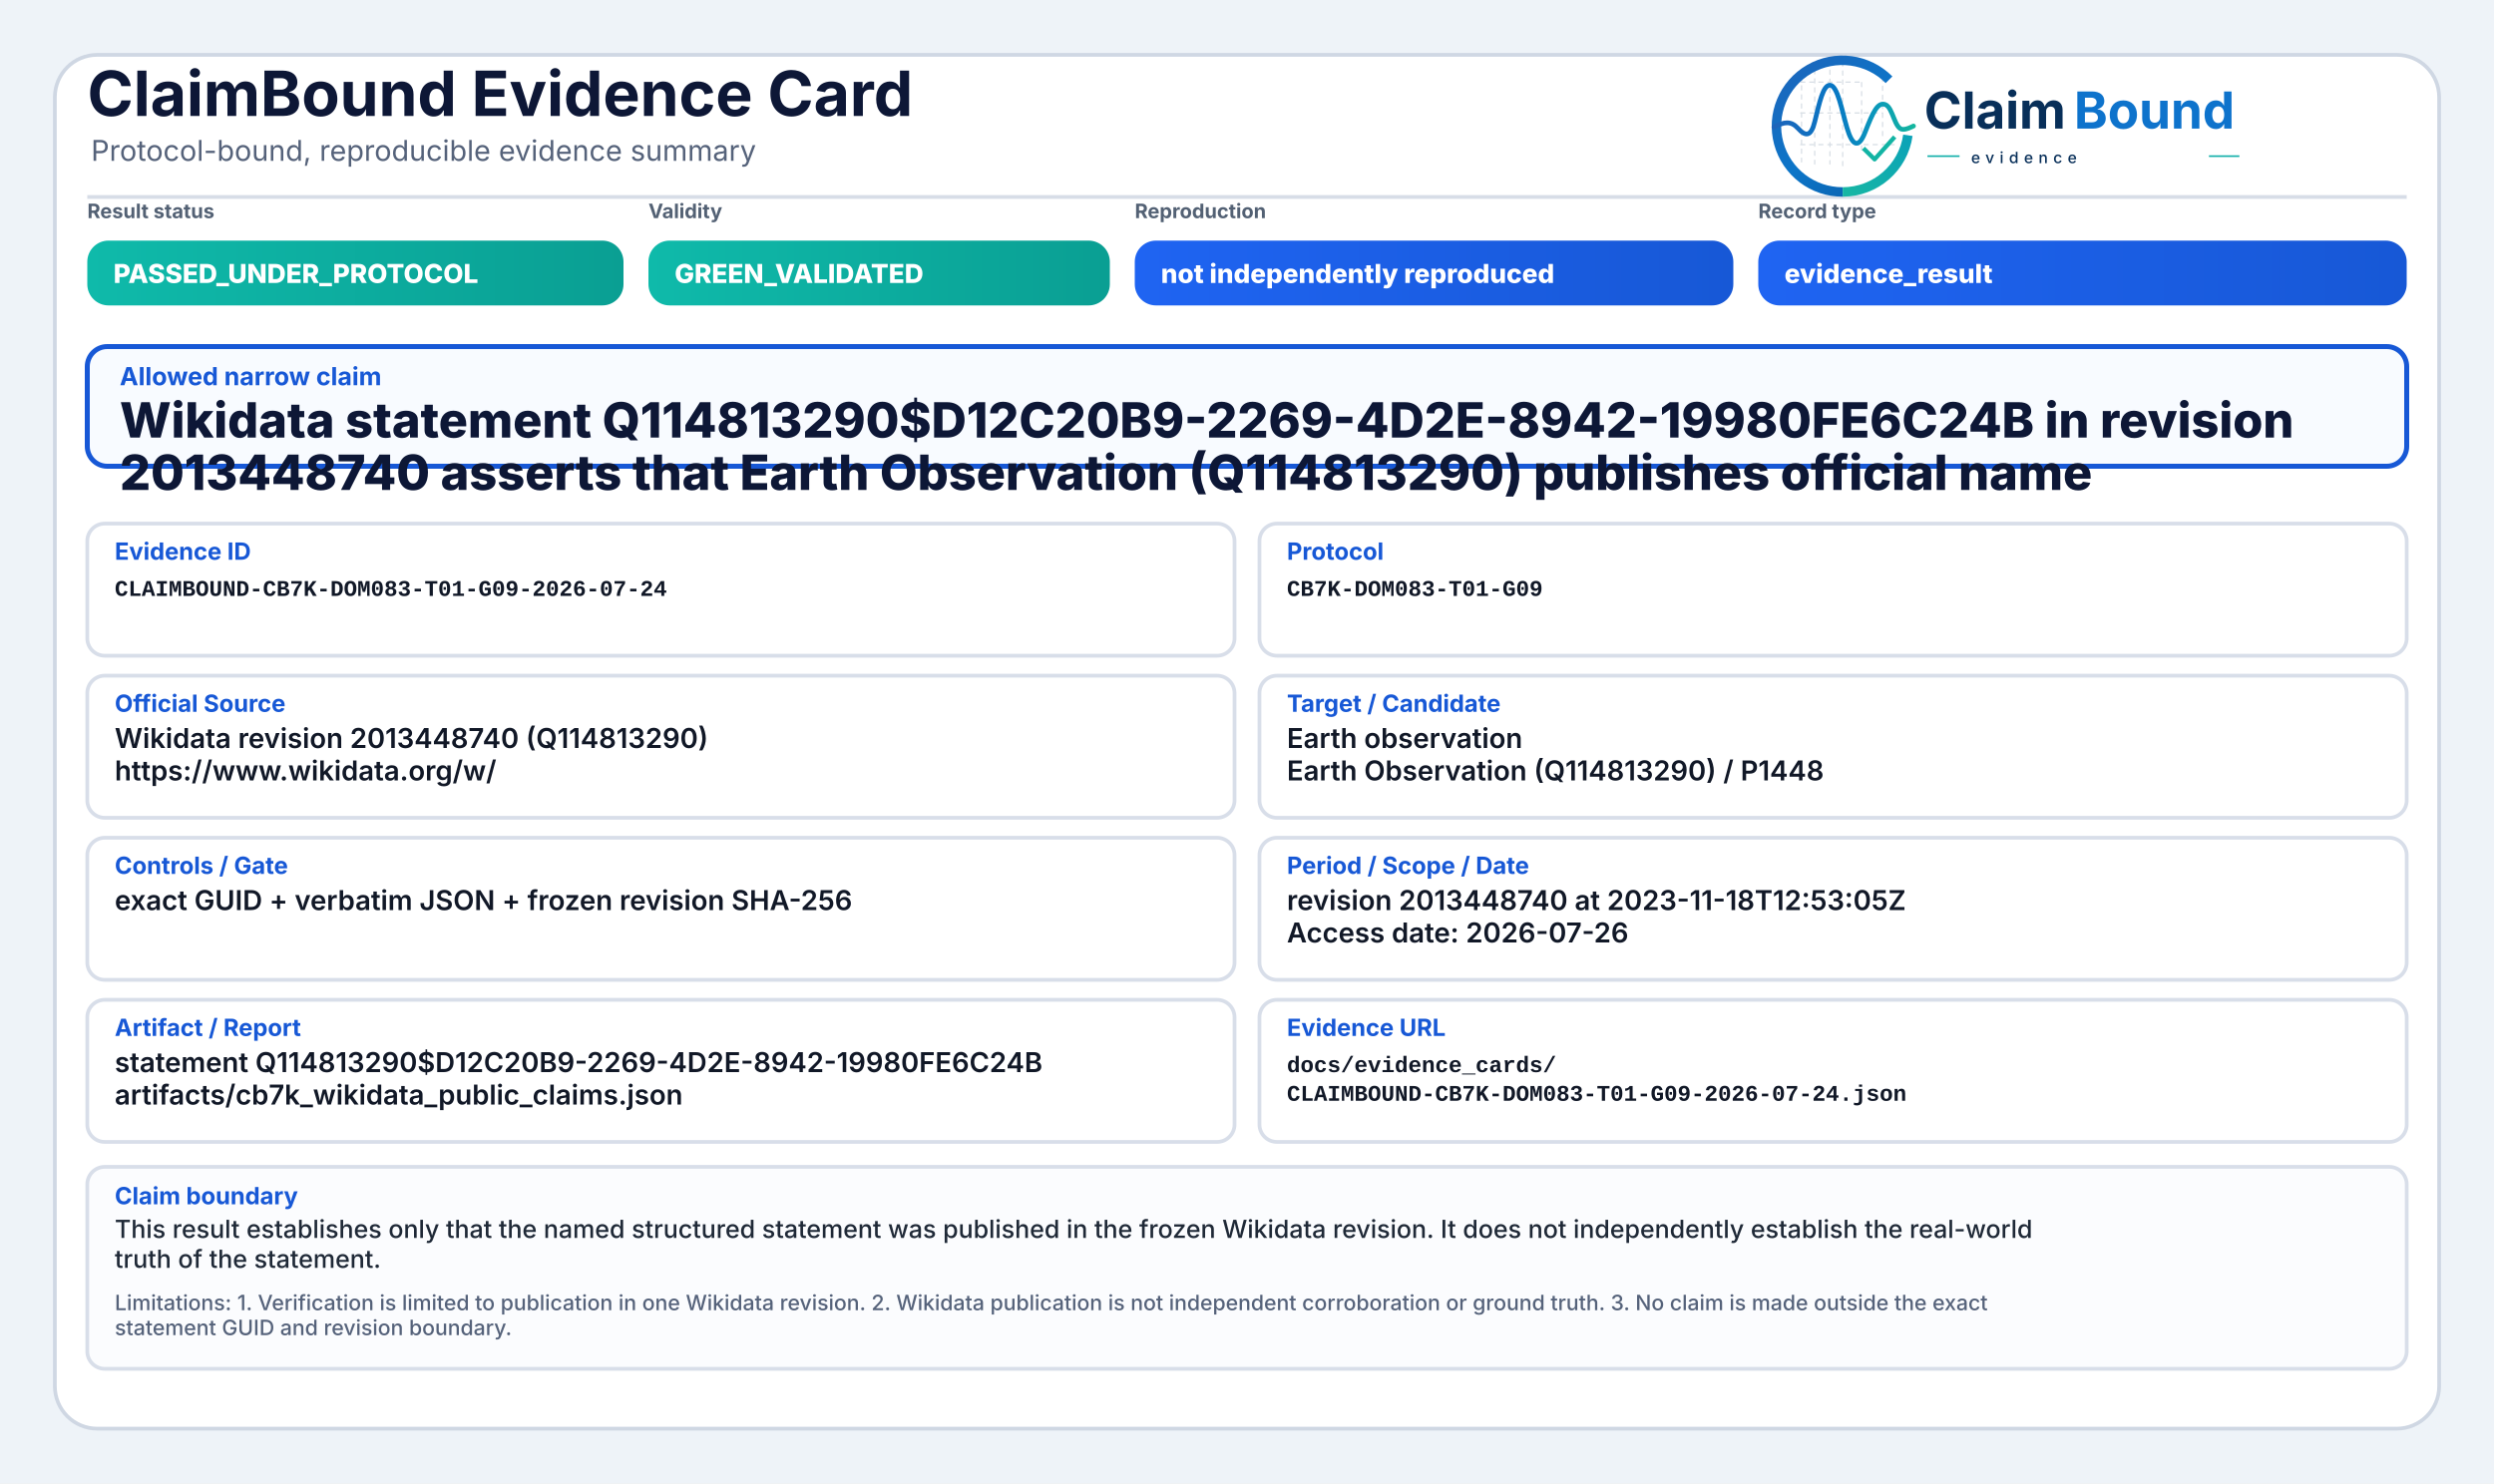
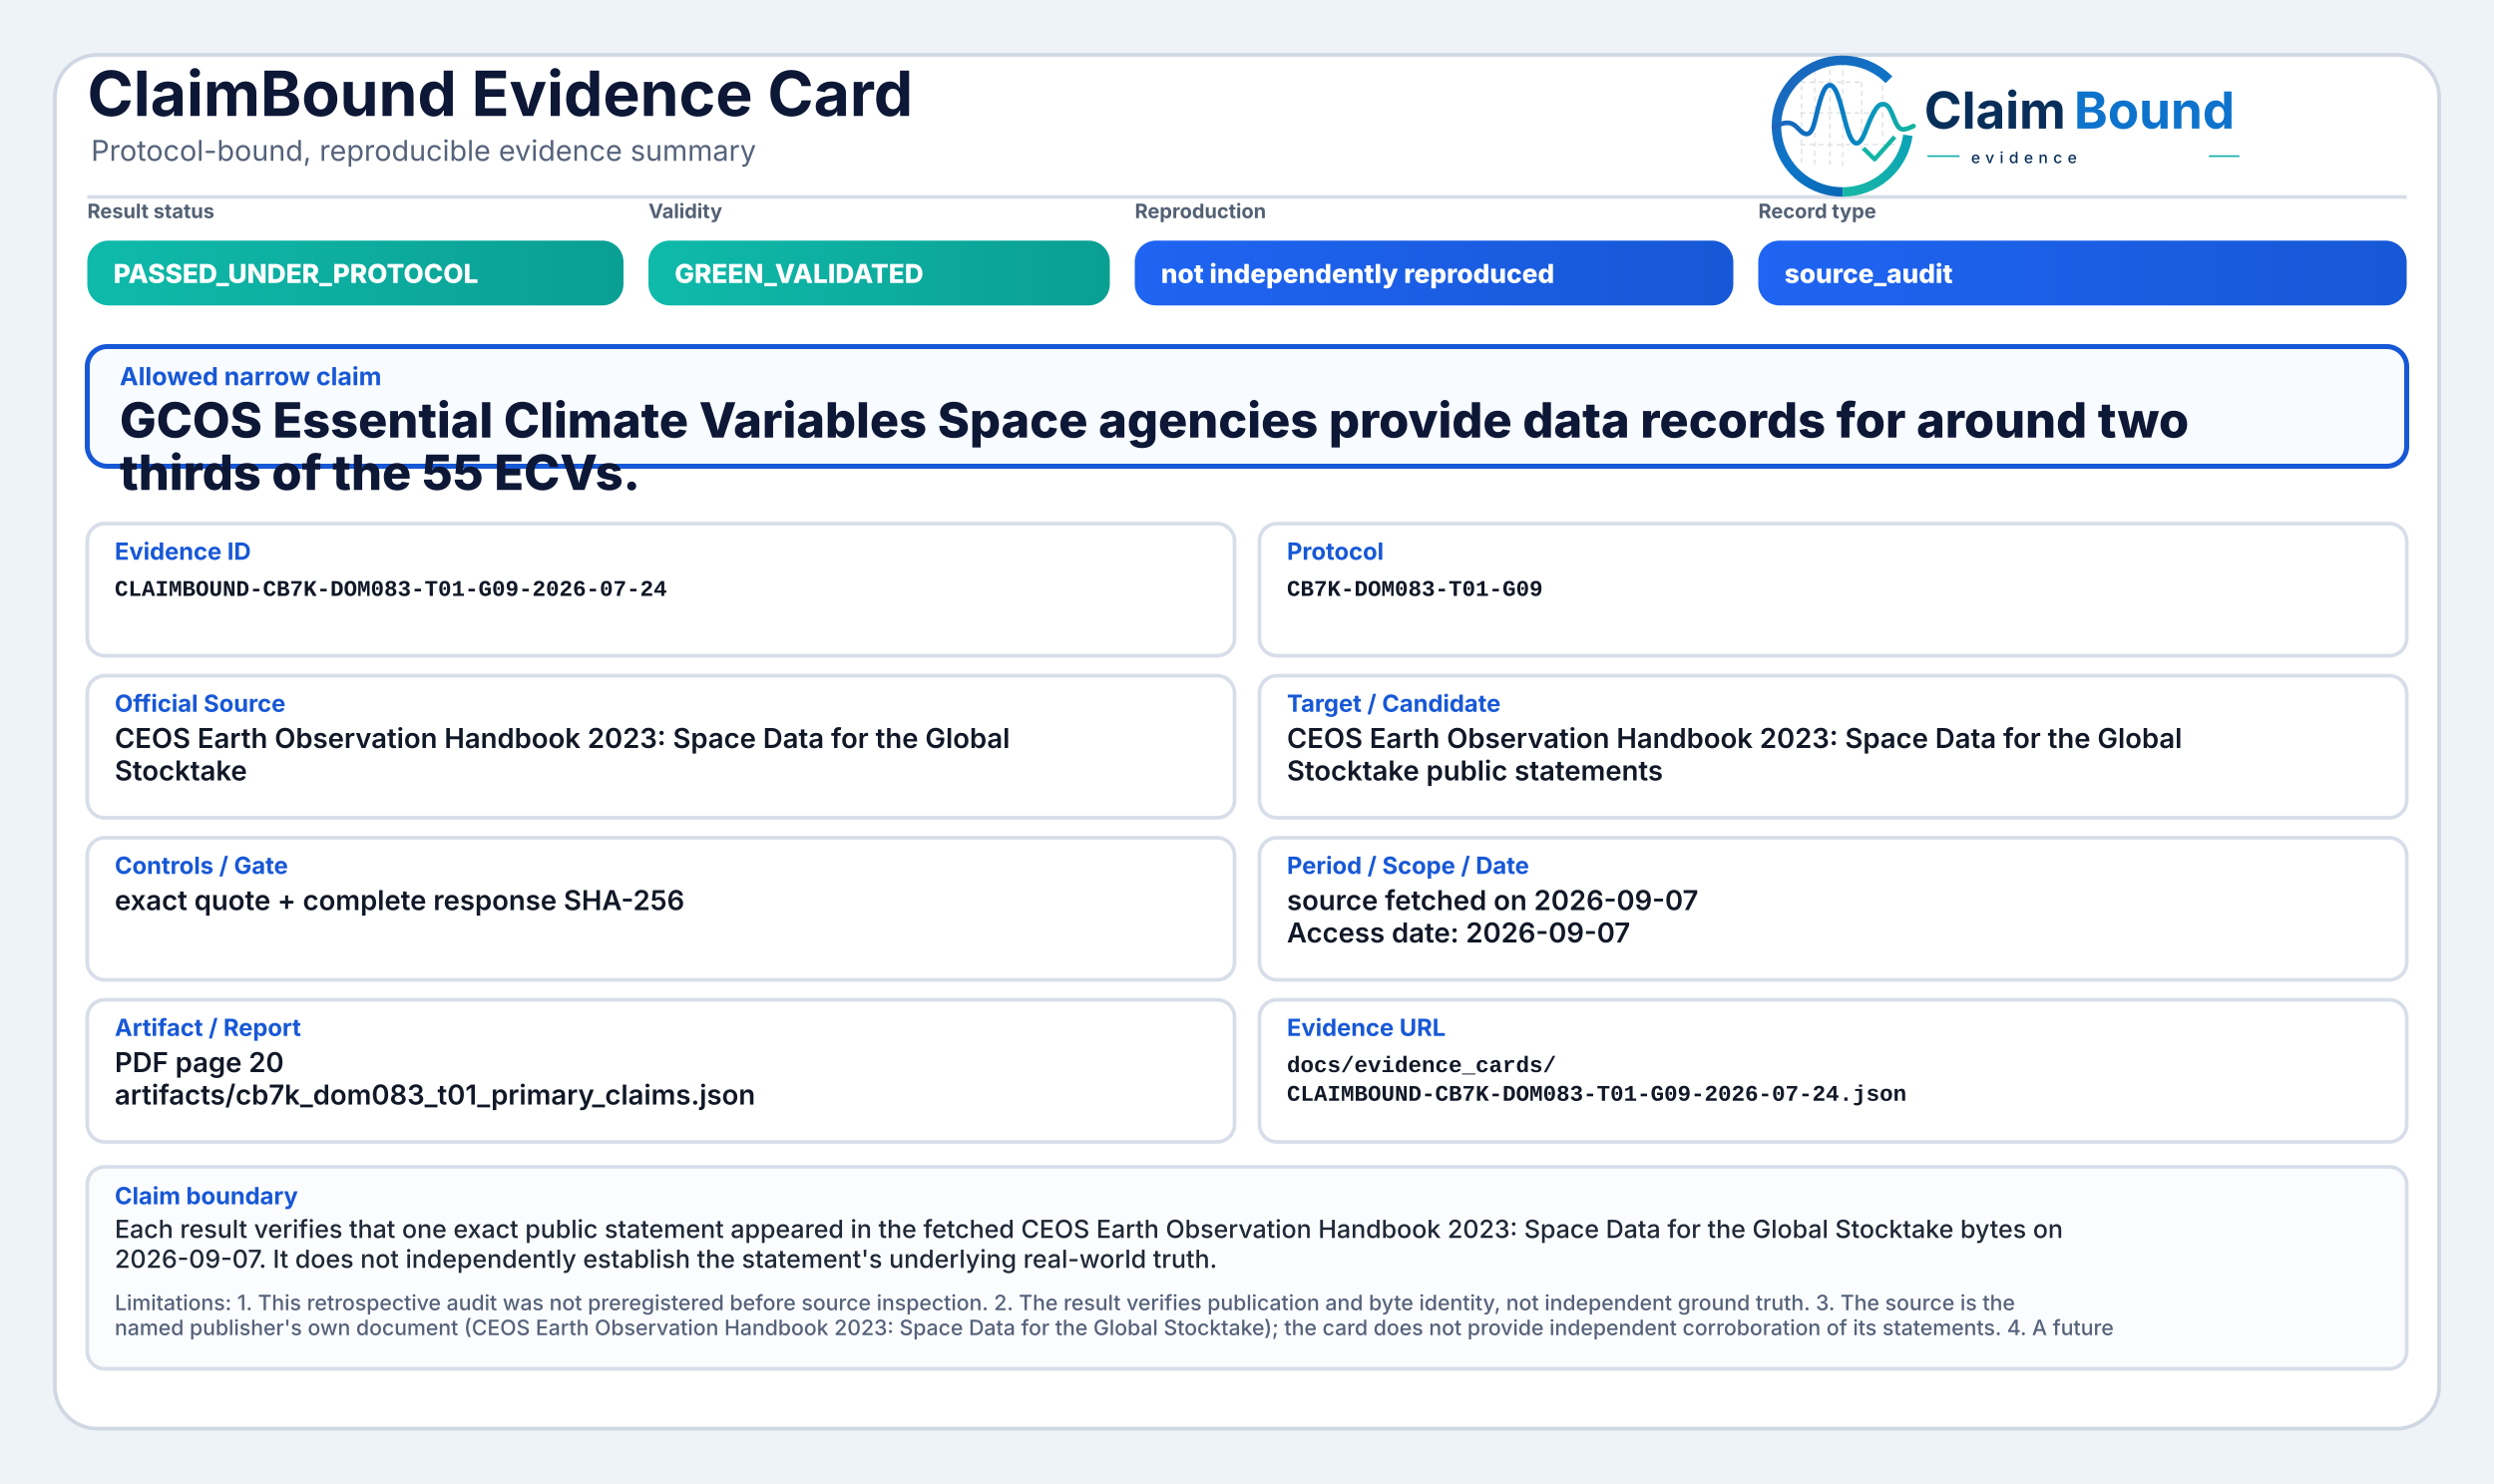
<svg xmlns="http://www.w3.org/2000/svg" width="2000" height="1190" viewBox="0 0 2000 1190" role="img" aria-label="ClaimBound Evidence Card">
  <defs>
    <linearGradient id="greenGrad" x1="0" y1="0" x2="1" y2="0">
      <stop offset="0%" stop-color="#0fbaaa" />
      <stop offset="100%" stop-color="#0a9f93" />
    </linearGradient>
    <linearGradient id="yellowGrad" x1="0" y1="0" x2="1" y2="0">
      <stop offset="0%" stop-color="#fbbf24" />
      <stop offset="100%" stop-color="#d97706" />
    </linearGradient>
    <linearGradient id="amberGrad" x1="0" y1="0" x2="1" y2="0">
      <stop offset="0%" stop-color="#f97316" />
      <stop offset="100%" stop-color="#c2410c" />
    </linearGradient>
    <linearGradient id="redGrad" x1="0" y1="0" x2="1" y2="0">
      <stop offset="0%" stop-color="#ef4444" />
      <stop offset="100%" stop-color="#b91c1c" />
    </linearGradient>
    <linearGradient id="grayGrad" x1="0" y1="0" x2="1" y2="0">
      <stop offset="0%" stop-color="#64748b" />
      <stop offset="100%" stop-color="#475569" />
    </linearGradient>
    <linearGradient id="blueGrad" x1="0" y1="0" x2="1" y2="0">
      <stop offset="0%" stop-color="#1f64f2" />
      <stop offset="100%" stop-color="#1758d6" />
    </linearGradient>
    <linearGradient id="logoRingBlue" x1="73" y1="453" x2="348" y2="793" gradientUnits="userSpaceOnUse">
      <stop offset="0" stop-color="#1E64BA" />
      <stop offset="0.55" stop-color="#0C75C8" />
      <stop offset="1" stop-color="#0A5FAB" />
    </linearGradient>
    <linearGradient id="logoRingTeal" x1="221" y1="792" x2="403" y2="594" gradientUnits="userSpaceOnUse">
      <stop offset="0" stop-color="#18B7A3" />
      <stop offset="1" stop-color="#089EBC" />
    </linearGradient>
    <linearGradient id="logoSignalGradient" x1="61" y1="628" x2="404" y2="628" gradientUnits="userSpaceOnUse">
      <stop offset="0" stop-color="#1E64BA" />
      <stop offset="0.43" stop-color="#0877C4" />
      <stop offset="0.72" stop-color="#0A97BB" />
      <stop offset="1" stop-color="#14B69E" />
    </linearGradient>
  </defs>
  <rect x="0" y="0" width="2000" height="1190" fill="#eef3f8" />
  <rect x="44" y="44" width="1912" height="1102" rx="34" fill="#ffffff" stroke="#cfd7e3" stroke-width="3" />
  <path d="M70 158 H1930" stroke="#d7dde7" stroke-width="3" />
  <text x="70" y="93" font-family="Inter, Segoe UI, Arial, sans-serif" font-size="50" font-weight="750" fill="#0d1736">ClaimBound Evidence Card</text>
  <text x="73" y="129" font-family="Inter, Segoe UI, Arial, sans-serif" font-size="23" font-weight="400" fill="#55627a">Protocol-bound, reproducible evidence summary</text>
  <g aria-label="ClaimBound evidence logo" transform="translate(1415,52) scale(0.33) translate(-40,-478)">
    <g stroke-linecap="butt" stroke-linejoin="round">
      <g stroke="#CBD3DC" stroke-width="3.2" stroke-linecap="round" stroke-dasharray="10 12" opacity="0.72">
        <path d="M130 507V714" />
        <path d="M162 490V719" />
        <path d="M199 491V719" />
        <path d="M230 471V726" />
        <path d="M276 521V690" />
        <path d="M327 508V650" />
        <path d="M128 520H277" />
        <path d="M128 595H327" />
        <path d="M128 672H355" />
      </g>
      <path d="M342.6 514.3A160 160 0 1 0 230 787" fill="none" stroke="url(#logoRingBlue)" stroke-width="23" />
      <path d="M230 787A160 160 0 0 0 388.4 649.3" fill="none" stroke="url(#logoRingTeal)" stroke-width="23" />
      <path d="M63 629.5C87 616.4 104.3 613.6 121.2 632.2C140.7 653.8 153.4 651.6 162.1 616.2C173.8 568.5 182.5 527.5 198.9 527.5C217.5 527.5 228.4 590.6 240.3 630.8C253.4 675.4 268.6 682.8 284.6 641.5C303.5 592.9 315.2 567.6 333.7 574.7C352.6 582 355.7 635.1 376.6 634.9C386.2 634.8 394 630.4 402 626.8" fill="none" stroke="url(#logoSignalGradient)" stroke-width="11.5" stroke-linecap="round" />
      <path d="M284 684.5L307.5 707.7L353 657" fill="none" stroke="#12B4A4" stroke-width="10.5" stroke-linecap="square" />
    </g>
    <text x="428" y="633" font-family="Inter, Segoe UI, Arial, sans-serif" font-size="124" font-weight="750" fill="#082F59" text-rendering="geometricPrecision">Claim</text>
    <text x="792" y="633" font-family="Inter, Segoe UI, Arial, sans-serif" font-size="124" font-weight="750" fill="#0E73CC" text-rendering="geometricPrecision">Bound</text>
    <line x1="436" y1="700" x2="514" y2="700" stroke="#11AFA9" stroke-width="4" />
    <text x="542" y="717" font-family="Inter, Segoe UI, Arial, sans-serif" font-size="38" font-weight="500" letter-spacing="13" fill="#082F59">evidence</text>
    <line x1="1120" y1="700" x2="1194" y2="700" stroke="#11AFA9" stroke-width="4" />
  </g>
  <text x="70" y="175" font-family="Inter, Segoe UI, Arial, sans-serif" font-size="16" font-weight="650" fill="#536174">Result status</text>
  <rect x="70" y="193" width="430" height="52" rx="17" fill="url(#greenGrad)" />
  <text x="91" y="227" font-family="Inter, Segoe UI, Arial, sans-serif" font-size="21" font-weight="800" fill="#ffffff">PASSED_UNDER_PROTOCOL</text>
  <text x="520" y="175" font-family="Inter, Segoe UI, Arial, sans-serif" font-size="16" font-weight="650" fill="#536174">Validity</text>
  <rect x="520" y="193" width="370" height="52" rx="17" fill="url(#greenGrad)" />
  <text x="541" y="227" font-family="Inter, Segoe UI, Arial, sans-serif" font-size="21" font-weight="800" fill="#ffffff">GREEN_VALIDATED</text>
  <text x="910" y="175" font-family="Inter, Segoe UI, Arial, sans-serif" font-size="16" font-weight="650" fill="#536174">Reproduction</text>
  <rect x="910" y="193" width="480" height="52" rx="17" fill="url(#blueGrad)" />
  <text x="931" y="227" font-family="Inter, Segoe UI, Arial, sans-serif" font-size="21" font-weight="800" fill="#ffffff">not independently reproduced</text>
  <text x="1410" y="175" font-family="Inter, Segoe UI, Arial, sans-serif" font-size="16" font-weight="650" fill="#536174">Record type</text>
  <rect x="1410" y="193" width="520" height="52" rx="17" fill="url(#blueGrad)" />
-   <text x="1431" y="227" font-family="Inter, Segoe UI, Arial, sans-serif" font-size="21" font-weight="800" fill="#ffffff">evidence_result</text>
+   <text x="1431" y="227" font-family="Inter, Segoe UI, Arial, sans-serif" font-size="21" font-weight="800" fill="#ffffff">source_audit</text>
  <rect x="70" y="278" width="1860" height="96" rx="16" fill="#f8fbff" stroke="#1758d6" stroke-width="4" />
  <text x="96" y="309" font-family="Inter, Segoe UI, Arial, sans-serif" font-size="20" font-weight="750" fill="#1758d6">Allowed narrow claim</text>
-   <text x="96" y="351" font-family="Inter, Segoe UI, Arial, sans-serif" font-size="39" font-weight="800" fill="#0d1736">Wikidata statement Q114813290$D12C20B9-2269-4D2E-8942-19980FE6C24B in revision</text>
-   <text x="96" y="393" font-family="Inter, Segoe UI, Arial, sans-serif" font-size="39" font-weight="800" fill="#0d1736">2013448740 asserts that Earth Observation (Q114813290) publishes official name</text>
+   <text x="96" y="351" font-family="Inter, Segoe UI, Arial, sans-serif" font-size="39" font-weight="800" fill="#0d1736">GCOS Essential Climate Variables Space agencies provide data records for around two</text>
+   <text x="96" y="393" font-family="Inter, Segoe UI, Arial, sans-serif" font-size="39" font-weight="800" fill="#0d1736">thirds of the 55 ECVs.</text>
  <rect x="70" y="420" width="920" height="106" rx="14" fill="#ffffff" stroke="#d8dee9" stroke-width="3" />
  <text x="92" y="449" font-family="Inter, Segoe UI, Arial, sans-serif" font-size="19" font-weight="750" fill="#1758d6">Evidence ID</text>
  <text x="92" y="478" font-family="SFMono-Regular, Consolas, Liberation Mono, monospace" font-size="18" font-weight="600" fill="#111827">CLAIMBOUND-CB7K-DOM083-T01-G09-2026-07-24</text>
  <rect x="1010" y="420" width="920" height="106" rx="14" fill="#ffffff" stroke="#d8dee9" stroke-width="3" />
  <text x="1032" y="449" font-family="Inter, Segoe UI, Arial, sans-serif" font-size="19" font-weight="750" fill="#1758d6">Protocol</text>
  <text x="1032" y="478" font-family="SFMono-Regular, Consolas, Liberation Mono, monospace" font-size="18" font-weight="600" fill="#111827">CB7K-DOM083-T01-G09</text>
  <rect x="70" y="542" width="920" height="114" rx="14" fill="#ffffff" stroke="#d8dee9" stroke-width="3" />
  <text x="92" y="571" font-family="Inter, Segoe UI, Arial, sans-serif" font-size="19" font-weight="750" fill="#1758d6">Official Source</text>
-   <text x="92" y="600" font-family="Inter, Segoe UI, Arial, sans-serif" font-size="22" font-weight="600" fill="#111827">Wikidata revision 2013448740 (Q114813290)</text>
-   <text x="92" y="626" font-family="Inter, Segoe UI, Arial, sans-serif" font-size="22" font-weight="600" fill="#111827">https://www.wikidata.org/w/</text>
+   <text x="92" y="600" font-family="Inter, Segoe UI, Arial, sans-serif" font-size="22" font-weight="600" fill="#111827">CEOS Earth Observation Handbook 2023: Space Data for the Global</text>
+   <text x="92" y="626" font-family="Inter, Segoe UI, Arial, sans-serif" font-size="22" font-weight="600" fill="#111827">Stocktake</text>
  <rect x="1010" y="542" width="920" height="114" rx="14" fill="#ffffff" stroke="#d8dee9" stroke-width="3" />
  <text x="1032" y="571" font-family="Inter, Segoe UI, Arial, sans-serif" font-size="19" font-weight="750" fill="#1758d6">Target / Candidate</text>
-   <text x="1032" y="600" font-family="Inter, Segoe UI, Arial, sans-serif" font-size="22" font-weight="600" fill="#111827">Earth observation</text>
-   <text x="1032" y="626" font-family="Inter, Segoe UI, Arial, sans-serif" font-size="22" font-weight="600" fill="#111827">Earth Observation (Q114813290) / P1448</text>
+   <text x="1032" y="600" font-family="Inter, Segoe UI, Arial, sans-serif" font-size="22" font-weight="600" fill="#111827">CEOS Earth Observation Handbook 2023: Space Data for the Global</text>
+   <text x="1032" y="626" font-family="Inter, Segoe UI, Arial, sans-serif" font-size="22" font-weight="600" fill="#111827">Stocktake public statements</text>
  <rect x="70" y="672" width="920" height="114" rx="14" fill="#ffffff" stroke="#d8dee9" stroke-width="3" />
  <text x="92" y="701" font-family="Inter, Segoe UI, Arial, sans-serif" font-size="19" font-weight="750" fill="#1758d6">Controls / Gate</text>
-   <text x="92" y="730" font-family="Inter, Segoe UI, Arial, sans-serif" font-size="22" font-weight="600" fill="#111827">exact GUID + verbatim JSON + frozen revision SHA-256</text>
+   <text x="92" y="730" font-family="Inter, Segoe UI, Arial, sans-serif" font-size="22" font-weight="600" fill="#111827">exact quote + complete response SHA-256</text>
  <rect x="1010" y="672" width="920" height="114" rx="14" fill="#ffffff" stroke="#d8dee9" stroke-width="3" />
  <text x="1032" y="701" font-family="Inter, Segoe UI, Arial, sans-serif" font-size="19" font-weight="750" fill="#1758d6">Period / Scope / Date</text>
-   <text x="1032" y="730" font-family="Inter, Segoe UI, Arial, sans-serif" font-size="22" font-weight="600" fill="#111827">revision 2013448740 at 2023-11-18T12:53:05Z</text>
-   <text x="1032" y="756" font-family="Inter, Segoe UI, Arial, sans-serif" font-size="22" font-weight="600" fill="#111827">Access date: 2026-07-26</text>
+   <text x="1032" y="730" font-family="Inter, Segoe UI, Arial, sans-serif" font-size="22" font-weight="600" fill="#111827">source fetched on 2026-09-07</text>
+   <text x="1032" y="756" font-family="Inter, Segoe UI, Arial, sans-serif" font-size="22" font-weight="600" fill="#111827">Access date: 2026-09-07</text>
  <rect x="70" y="802" width="920" height="114" rx="14" fill="#ffffff" stroke="#d8dee9" stroke-width="3" />
  <text x="92" y="831" font-family="Inter, Segoe UI, Arial, sans-serif" font-size="19" font-weight="750" fill="#1758d6">Artifact / Report</text>
-   <text x="92" y="860" font-family="Inter, Segoe UI, Arial, sans-serif" font-size="22" font-weight="600" fill="#111827">statement Q114813290$D12C20B9-2269-4D2E-8942-19980FE6C24B</text>
-   <text x="92" y="886" font-family="Inter, Segoe UI, Arial, sans-serif" font-size="22" font-weight="600" fill="#111827">artifacts/cb7k_wikidata_public_claims.json</text>
+   <text x="92" y="860" font-family="Inter, Segoe UI, Arial, sans-serif" font-size="22" font-weight="600" fill="#111827">PDF page 20</text>
+   <text x="92" y="886" font-family="Inter, Segoe UI, Arial, sans-serif" font-size="22" font-weight="600" fill="#111827">artifacts/cb7k_dom083_t01_primary_claims.json</text>
  <rect x="1010" y="802" width="920" height="114" rx="14" fill="#ffffff" stroke="#d8dee9" stroke-width="3" />
  <text x="1032" y="831" font-family="Inter, Segoe UI, Arial, sans-serif" font-size="19" font-weight="750" fill="#1758d6">Evidence URL</text>
  <text x="1032" y="860" font-family="SFMono-Regular, Consolas, Liberation Mono, monospace" font-size="18" font-weight="600" fill="#111827">docs/evidence_cards/</text>
  <text x="1032" y="883" font-family="SFMono-Regular, Consolas, Liberation Mono, monospace" font-size="18" font-weight="600" fill="#111827">CLAIMBOUND-CB7K-DOM083-T01-G09-2026-07-24.json</text>
  <rect x="70" y="936" width="1860" height="162" rx="14" fill="#fbfcfe" stroke="#d8dee9" stroke-width="3" />
  <text x="92" y="966" font-family="Inter, Segoe UI, Arial, sans-serif" font-size="19" font-weight="750" fill="#1758d6">Claim boundary</text>
-   <text x="92" y="993" font-family="Inter, Segoe UI, Arial, sans-serif" font-size="20" font-weight="500" fill="#1f2937">This result establishes only that the named structured statement was published in the frozen Wikidata revision. It does not independently establish the real-world</text>
-   <text x="92" y="1017" font-family="Inter, Segoe UI, Arial, sans-serif" font-size="20" font-weight="500" fill="#1f2937">truth of the statement.</text>
-   <text x="92" y="1051" font-family="Inter, Segoe UI, Arial, sans-serif" font-size="17" font-weight="500" fill="#55627a">Limitations: 1. Verification is limited to publication in one Wikidata revision. 2. Wikidata publication is not independent corroboration or ground truth. 3. No claim is made outside the exact</text>
-   <text x="92" y="1071" font-family="Inter, Segoe UI, Arial, sans-serif" font-size="17" font-weight="500" fill="#55627a">statement GUID and revision boundary.</text>
+   <text x="92" y="993" font-family="Inter, Segoe UI, Arial, sans-serif" font-size="20" font-weight="500" fill="#1f2937">Each result verifies that one exact public statement appeared in the fetched CEOS Earth Observation Handbook 2023: Space Data for the Global Stocktake bytes on</text>
+   <text x="92" y="1017" font-family="Inter, Segoe UI, Arial, sans-serif" font-size="20" font-weight="500" fill="#1f2937">2026-09-07. It does not independently establish the statement's underlying real-world truth.</text>
+   <text x="92" y="1051" font-family="Inter, Segoe UI, Arial, sans-serif" font-size="17" font-weight="500" fill="#55627a">Limitations: 1. This retrospective audit was not preregistered before source inspection. 2. The result verifies publication and byte identity, not independent ground truth. 3. The source is the</text>
+   <text x="92" y="1071" font-family="Inter, Segoe UI, Arial, sans-serif" font-size="17" font-weight="500" fill="#55627a">named publisher's own document (CEOS Earth Observation Handbook 2023: Space Data for the Global Stocktake); the card does not provide independent corroboration of its statements. 4. A future</text>
</svg>
